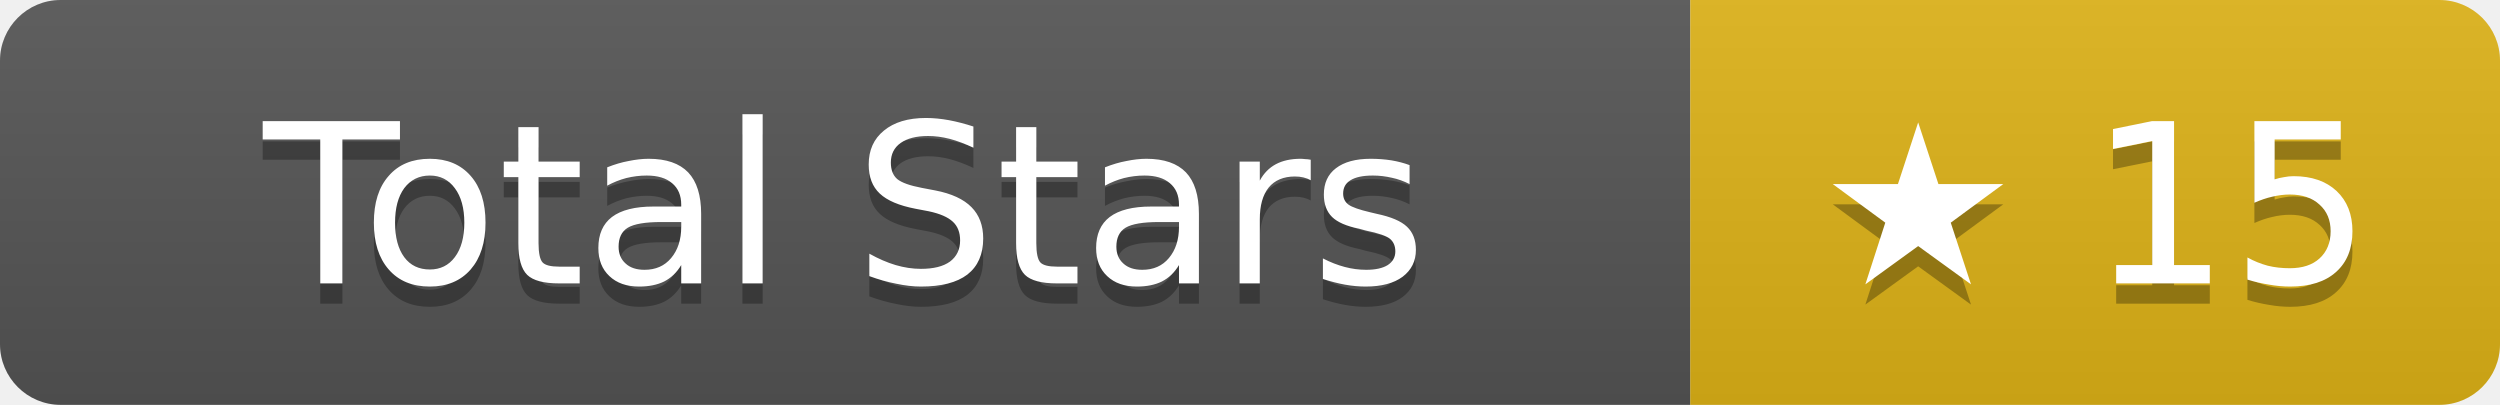
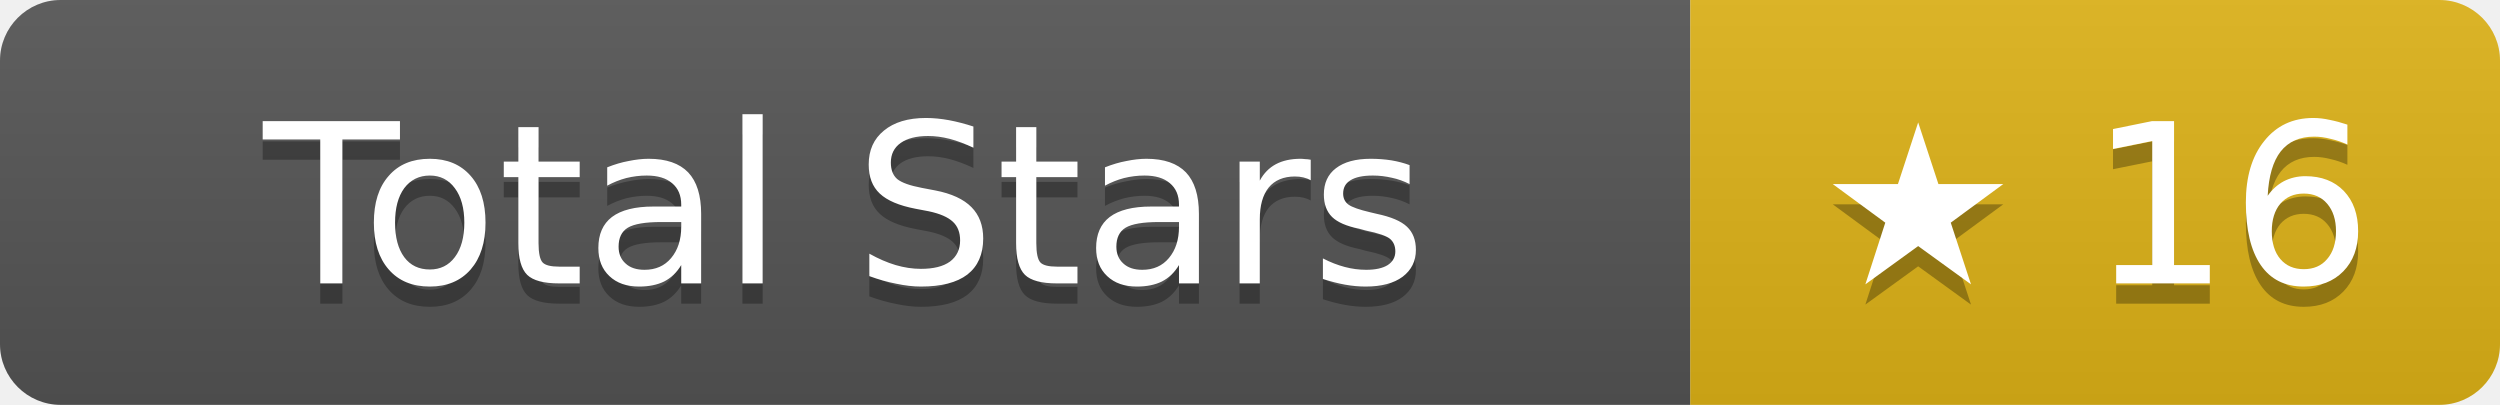
- <svg xmlns="http://www.w3.org/2000/svg" width="123.5" height="20" role="img" aria-label="Total Stars: ★ 15">
+ <svg xmlns="http://www.w3.org/2000/svg" width="123.5" height="20" role="img" aria-label="Total Stars: ★ 16">
  <linearGradient id="s" x2="0" y2="100%">
    <stop offset="0" stop-color="#bbb" stop-opacity=".1" />
    <stop offset="1" stop-opacity=".1" />
  </linearGradient>
  <clipPath id="r">
    <rect width="123.5" height="20" rx="3" fill="#fff" />
  </clipPath>
  <g clip-path="url(#r)">
    <rect width="83.5" height="20" fill="#555" />
    <rect x="83.5" width="40" height="20" fill="#dfb317" />
    <rect width="123.5" height="20" fill="url(#s)" />
  </g>
  <g fill="#fff" text-anchor="middle" font-family="Verdana,Geneva,DejaVu Sans,sans-serif" text-rendering="geometricPrecision" font-size="11">
    <text aria-hidden="true" x="41.75" y="15" fill="#010101" fill-opacity=".3">Total Stars</text>
    <text x="41.75" y="14">Total Stars</text>
-     <text aria-hidden="true" x="103.5" y="15" fill="#010101" fill-opacity=".3">★ 15</text>
-     <text x="103.5" y="14">★ 15</text>
+     <text aria-hidden="true" x="103.5" y="15" fill="#010101" fill-opacity=".3">★ 16</text>
+     <text x="103.5" y="14">★ 16</text>
  </g>
</svg>
